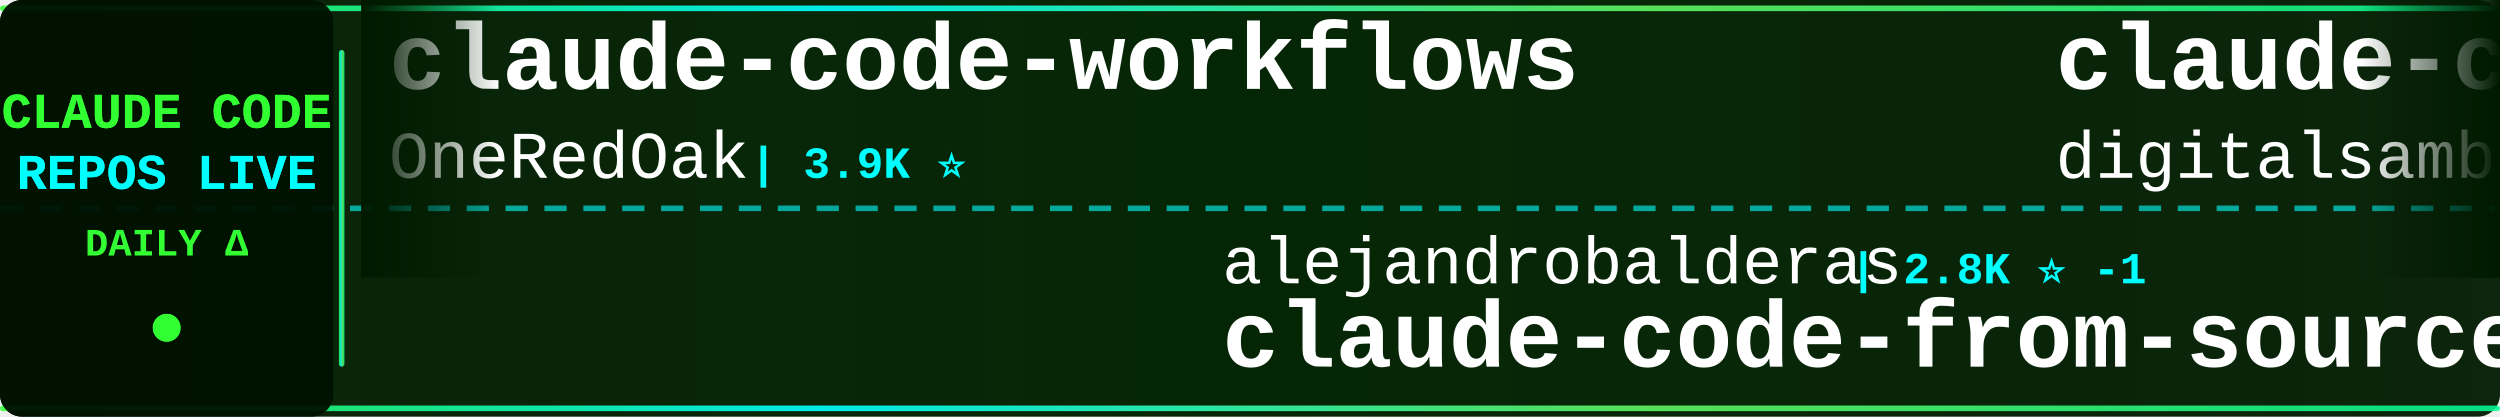
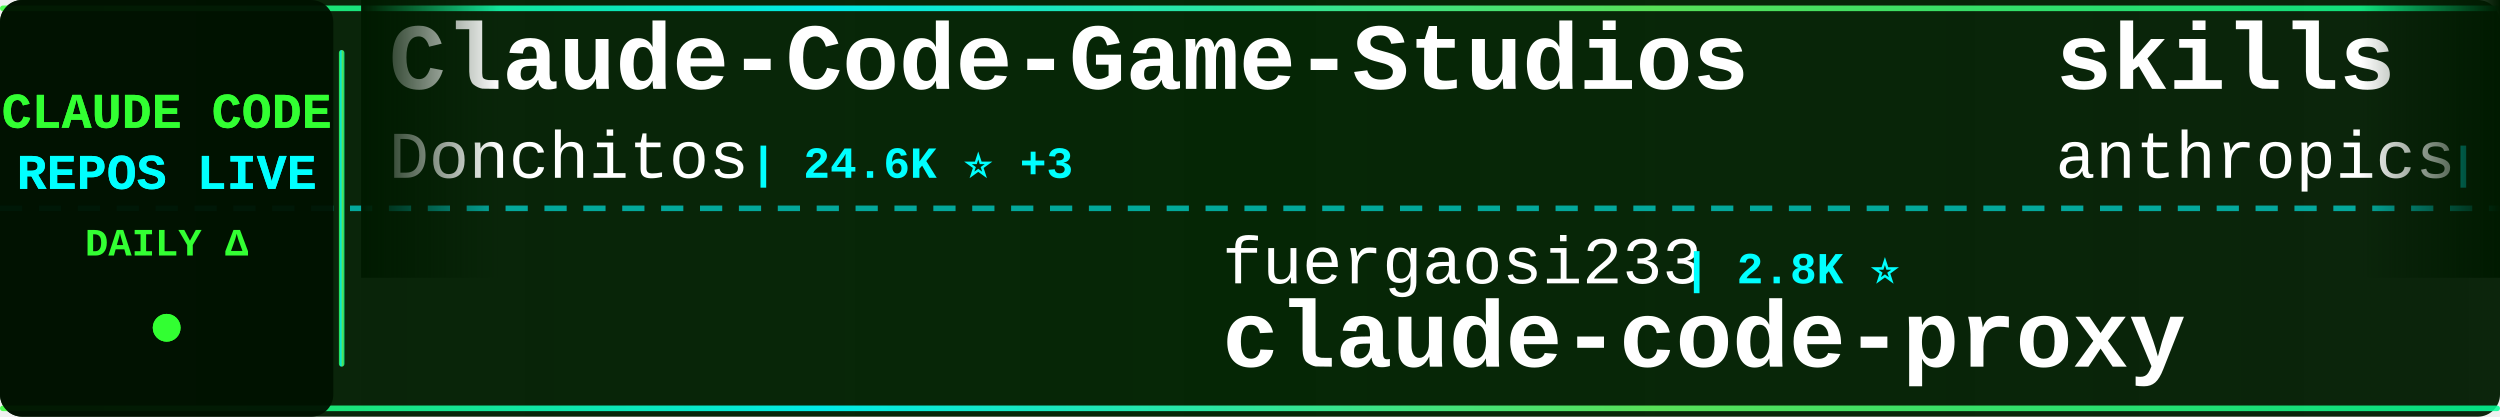
<svg xmlns="http://www.w3.org/2000/svg" width="900" height="150">
  <defs>
    <linearGradient id="tickerBg" x1="0%" y1="0%" x2="100%" y2="0%">
      <stop offset="0%" style="stop-color:#001a00;stop-opacity:0.95" />
      <stop offset="50%" style="stop-color:#002200;stop-opacity:0.98" />
      <stop offset="100%" style="stop-color:#001a00;stop-opacity:0.95" />
    </linearGradient>
    <linearGradient id="borderGrad" x1="0%" y1="0%" x2="100%" y2="0%">
      <stop offset="0%" style="stop-color:#33ff33;stop-opacity:0.85">
        <animate attributeName="stop-opacity" values="0.85;1;0.85" dur="2s" repeatCount="indefinite" />
      </stop>
      <stop offset="33%" style="stop-color:#00ffff;stop-opacity:0.9">
        <animate attributeName="stop-opacity" values="0.9;1;0.9" dur="2.2s" repeatCount="indefinite" />
      </stop>
      <stop offset="66%" style="stop-color:#66ff66;stop-opacity:0.85">
        <animate attributeName="stop-opacity" values="0.85;1;0.85" dur="1.8s" repeatCount="indefinite" />
      </stop>
      <stop offset="100%" style="stop-color:#00ff99;stop-opacity:0.85">
        <animate attributeName="stop-opacity" values="0.85;1;0.85" dur="2s" repeatCount="indefinite" />
      </stop>
    </linearGradient>
    <filter id="textGlow">
      <feGaussianBlur stdDeviation="0.1" result="coloredBlur" />
      <feMerge>
        <feMergeNode in="coloredBlur" />
        <feMergeNode in="SourceGraphic" />
      </feMerge>
    </filter>
    <filter id="metricGlow">
      <feGaussianBlur stdDeviation="0.2" result="coloredBlur" />
      <feMerge>
        <feMergeNode in="coloredBlur" />
        <feMergeNode in="SourceGraphic" />
      </feMerge>
    </filter>
    <linearGradient id="leftFade" x1="0%" y1="0%" x2="100%" y2="0%">
      <stop offset="0%" style="stop-color:#001a00;stop-opacity:1" />
      <stop offset="100%" style="stop-color:#001a00;stop-opacity:0" />
    </linearGradient>
    <linearGradient id="rightFade" x1="0%" y1="0%" x2="100%" y2="0%">
      <stop offset="0%" style="stop-color:#001a00;stop-opacity:0" />
      <stop offset="100%" style="stop-color:#001a00;stop-opacity:1" />
    </linearGradient>
  </defs>
  <rect width="900" height="150" fill="url(#tickerBg)" rx="8" />
  <rect x="0" y="2" width="900" height="2" fill="url(#borderGrad)" rx="1" />
  <rect x="0" y="146" width="900" height="2" fill="url(#borderGrad)" rx="1" />
  <line x1="0" y1="75" x2="900" y2="75" stroke="#00ffff" stroke-width="2" stroke-dasharray="8 6" opacity="0.6" />
  <rect x="0" y="0" width="120" height="150" fill="#001100" opacity="0.95" rx="8" />
  <text x="60" y="46" font-family="'Courier New', monospace" font-size="18" font-weight="bold" fill="#33ff33" text-anchor="middle" filter="url(#textGlow)">
    CLAUDE CODE
  </text>
  <text x="60" y="68" font-family="'Courier New', monospace" font-size="18" font-weight="bold" fill="#00ffff" text-anchor="middle" filter="url(#textGlow)">
    REPOS LIVE
  </text>
  <text x="60" y="92" font-family="'Courier New', monospace" font-size="14" font-weight="bold" fill="#33ff33" text-anchor="middle">
    DAILY Δ
  </text>
  <circle cx="60" cy="118" r="5" fill="#33ff33" filter="url(#metricGlow)">
    <animate attributeName="r" values="4;6;4" dur="1.5s" repeatCount="indefinite" />
    <animate attributeName="opacity" values="0.6;1;0.6" dur="1.5s" repeatCount="indefinite" />
  </circle>
  <rect x="122" y="18" width="2" height="114" fill="url(#borderGrad)" rx="1" />
  <clipPath id="tickerClip">
    <rect x="130" y="0" width="770" height="150" />
  </clipPath>
  <g clip-path="url(#tickerClip)">
    <g id="tickerItems">
      <animateTransform attributeName="transform" attributeType="XML" type="translate" from="0 0" to="-3000 0" dur="54s" repeatCount="indefinite" />
      <g transform="translate(0, 0)">
-         <text x="140" y="32" font-family="'Courier New', monospace" font-size="34" font-weight="bold" fill="#ffffff">claude-code-workflows</text>
-         <text x="140" y="64" font-family="'Courier New', monospace" font-size="24" font-weight="normal" fill="#ffffff" opacity="1.0">OneRedOak</text>
-         <text x="270" y="64" font-family="'Courier New', monospace" font-size="16" font-weight="bold" fill="#00ffff"> | 3.9K ⭐</text>
+         <text x="140" y="32" font-family="'Courier New', monospace" font-size="34" font-weight="bold" fill="#ffffff">Claude-Code-Game-Studios</text>
+         <text x="140" y="64" font-family="'Courier New', monospace" font-size="24" font-weight="normal" fill="#ffffff" opacity="1.0">Donchitos</text>
+         <text x="270" y="64" font-family="'Courier New', monospace" font-size="16" font-weight="bold" fill="#00ffff"> | 24.6K ⭐ +3</text>
      </g>
      <g transform="translate(300, 0)">
-         <text x="140" y="102" font-family="'Courier New', monospace" font-size="24" font-weight="normal" fill="#ffffff" opacity="1.0">alejandrobalderas</text>
-         <text x="366" y="102" font-family="'Courier New', monospace" font-size="16" font-weight="bold" fill="#00ffff"> | 2.8K ⭐ -1</text>
-         <text x="140" y="132" font-family="'Courier New', monospace" font-size="34" font-weight="bold" fill="#ffffff">claude-code-from-source</text>
+         <text x="140" y="102" font-family="'Courier New', monospace" font-size="24" font-weight="normal" fill="#ffffff" opacity="1.0">fuergaosi233</text>
+         <text x="306" y="102" font-family="'Courier New', monospace" font-size="16" font-weight="bold" fill="#00ffff"> | 2.8K ⭐</text>
+         <text x="140" y="132" font-family="'Courier New', monospace" font-size="34" font-weight="bold" fill="#ffffff">claude-code-proxy</text>
      </g>
      <g transform="translate(600, 0)">
-         <text x="140" y="32" font-family="'Courier New', monospace" font-size="34" font-weight="bold" fill="#ffffff">claude-code-video-toolki...</text>
-         <text x="140" y="64" font-family="'Courier New', monospace" font-size="24" font-weight="normal" fill="#ffffff" opacity="1.0">digitalsamba</text>
-         <text x="306" y="64" font-family="'Courier New', monospace" font-size="16" font-weight="bold" fill="#00ffff"> | 2.0K ⭐ +1</text>
+         <text x="140" y="32" font-family="'Courier New', monospace" font-size="34" font-weight="bold" fill="#ffffff">skills</text>
+         <text x="140" y="64" font-family="'Courier New', monospace" font-size="24" font-weight="normal" fill="#ffffff" opacity="1.0">anthropics</text>
+         <text x="282" y="64" font-family="'Courier New', monospace" font-size="16" font-weight="bold" fill="#00ffff"> | 172.3K ⭐ +25</text>
      </g>
      <g transform="translate(900, 0)">
        <text x="140" y="102" font-family="'Courier New', monospace" font-size="24" font-weight="normal" fill="#ffffff" opacity="1.0">Piebald-AI</text>
-         <text x="282" y="102" font-family="'Courier New', monospace" font-size="16" font-weight="bold" fill="#00ffff"> | 12.5K ⭐</text>
+         <text x="282" y="102" font-family="'Courier New', monospace" font-size="16" font-weight="bold" fill="#00ffff"> | 12.5K ⭐ +2</text>
        <text x="140" y="132" font-family="'Courier New', monospace" font-size="34" font-weight="bold" fill="#ffffff">claude-code-system-promp...</text>
      </g>
      <g transform="translate(1200, 0)">
-         <text x="140" y="32" font-family="'Courier New', monospace" font-size="34" font-weight="bold" fill="#ffffff">how-claude-code-works</text>
-         <text x="140" y="64" font-family="'Courier New', monospace" font-size="24" font-weight="normal" fill="#ffffff" opacity="1.0">Windy3f3f3f3f</text>
-         <text x="318" y="64" font-family="'Courier New', monospace" font-size="16" font-weight="bold" fill="#00ffff"> | 3.5K ⭐</text>
+         <text x="140" y="32" font-family="'Courier New', monospace" font-size="34" font-weight="bold" fill="#ffffff">collection-claude-code-s...</text>
+         <text x="140" y="64" font-family="'Courier New', monospace" font-size="24" font-weight="normal" fill="#ffffff" opacity="1.0">chauncygu</text>
+         <text x="270" y="64" font-family="'Courier New', monospace" font-size="16" font-weight="bold" fill="#00ffff"> | 2.8K ⭐ +1</text>
      </g>
      <g transform="translate(1500, 0)">
-         <text x="140" y="102" font-family="'Courier New', monospace" font-size="24" font-weight="normal" fill="#ffffff" opacity="1.0">shanraisshan</text>
-         <text x="306" y="102" font-family="'Courier New', monospace" font-size="16" font-weight="bold" fill="#00ffff"> | 65.3K ⭐ +3</text>
-         <text x="140" y="132" font-family="'Courier New', monospace" font-size="34" font-weight="bold" fill="#ffffff">claude-code-best-practic...</text>
+         <text x="140" y="102" font-family="'Courier New', monospace" font-size="24" font-weight="normal" fill="#ffffff" opacity="1.0">pedrohcgs</text>
+         <text x="270" y="102" font-family="'Courier New', monospace" font-size="16" font-weight="bold" fill="#00ffff"> | 1.5K ⭐</text>
+         <text x="140" y="132" font-family="'Courier New', monospace" font-size="34" font-weight="bold" fill="#ffffff">claude-code-my-workflow</text>
      </g>
      <g transform="translate(1800, 0)">
-         <text x="140" y="32" font-family="'Courier New', monospace" font-size="34" font-weight="bold" fill="#ffffff">awesome-claude-code</text>
-         <text x="140" y="64" font-family="'Courier New', monospace" font-size="24" font-weight="normal" fill="#ffffff" opacity="1.0">jqueryscript</text>
-         <text x="306" y="64" font-family="'Courier New', monospace" font-size="16" font-weight="bold" fill="#00ffff"> | 505 ⭐</text>
+         <text x="140" y="32" font-family="'Courier New', monospace" font-size="34" font-weight="bold" fill="#ffffff">everything-claude-code-z...</text>
+         <text x="140" y="64" font-family="'Courier New', monospace" font-size="24" font-weight="normal" fill="#ffffff" opacity="1.0">xu-xiang</text>
+         <text x="258" y="64" font-family="'Courier New', monospace" font-size="16" font-weight="bold" fill="#00ffff"> | 1.9K ⭐</text>
      </g>
      <g transform="translate(2100, 0)">
-         <text x="140" y="102" font-family="'Courier New', monospace" font-size="24" font-weight="normal" fill="#ffffff" opacity="1.0">anthropics</text>
-         <text x="282" y="102" font-family="'Courier New', monospace" font-size="16" font-weight="bold" fill="#00ffff"> | 959 ⭐</text>
-         <text x="140" y="132" font-family="'Courier New', monospace" font-size="34" font-weight="bold" fill="#ffffff">claude-code-base-action</text>
+         <text x="140" y="102" font-family="'Courier New', monospace" font-size="24" font-weight="normal" fill="#ffffff" opacity="1.0">ykdojo</text>
+         <text x="234" y="102" font-family="'Courier New', monospace" font-size="16" font-weight="bold" fill="#00ffff"> | 10.0K ⭐ +2</text>
+         <text x="140" y="132" font-family="'Courier New', monospace" font-size="34" font-weight="bold" fill="#ffffff">claude-code-tips</text>
      </g>
      <g transform="translate(2400, 0)">
-         <text x="140" y="32" font-family="'Courier New', monospace" font-size="34" font-weight="bold" fill="#ffffff">Claude-code</text>
-         <text x="140" y="64" font-family="'Courier New', monospace" font-size="24" font-weight="normal" fill="#ffffff" opacity="1.0">fazxes</text>
-         <text x="234" y="64" font-family="'Courier New', monospace" font-size="16" font-weight="bold" fill="#00ffff"> | 233 ⭐</text>
+         <text x="140" y="32" font-family="'Courier New', monospace" font-size="34" font-weight="bold" fill="#ffffff">Claude-Code</text>
+         <text x="140" y="64" font-family="'Courier New', monospace" font-size="24" font-weight="normal" fill="#ffffff" opacity="1.0">KPR111</text>
+         <text x="234" y="64" font-family="'Courier New', monospace" font-size="16" font-weight="bold" fill="#00ffff"> | 18 ⭐</text>
      </g>
      <g transform="translate(2700, 0)">
-         <text x="140" y="102" font-family="'Courier New', monospace" font-size="24" font-weight="normal" fill="#ffffff" opacity="1.0">1rgs</text>
-         <text x="210" y="102" font-family="'Courier New', monospace" font-size="16" font-weight="bold" fill="#00ffff"> | 3.7K ⭐</text>
+         <text x="140" y="102" font-family="'Courier New', monospace" font-size="24" font-weight="normal" fill="#ffffff" opacity="1.0">centminmod</text>
+         <text x="282" y="102" font-family="'Courier New', monospace" font-size="16" font-weight="bold" fill="#00ffff"> | 2.6K ⭐</text>
+         <text x="140" y="132" font-family="'Courier New', monospace" font-size="34" font-weight="bold" fill="#ffffff">my-claude-code-setup</text>
+       </g>
+       <g transform="translate(3000, 0)">
+         <text x="140" y="32" font-family="'Courier New', monospace" font-size="34" font-weight="bold" fill="#ffffff">Claude-Code-Game-Studios</text>
+         <text x="140" y="64" font-family="'Courier New', monospace" font-size="24" font-weight="normal" fill="#ffffff" opacity="1.0">Donchitos</text>
+         <text x="270" y="64" font-family="'Courier New', monospace" font-size="16" font-weight="bold" fill="#00ffff"> | 24.6K ⭐ +3</text>
+       </g>
+       <g transform="translate(3300, 0)">
+         <text x="140" y="102" font-family="'Courier New', monospace" font-size="24" font-weight="normal" fill="#ffffff" opacity="1.0">fuergaosi233</text>
+         <text x="306" y="102" font-family="'Courier New', monospace" font-size="16" font-weight="bold" fill="#00ffff"> | 2.8K ⭐</text>
        <text x="140" y="132" font-family="'Courier New', monospace" font-size="34" font-weight="bold" fill="#ffffff">claude-code-proxy</text>
      </g>
-       <g transform="translate(3000, 0)">
-         <text x="140" y="32" font-family="'Courier New', monospace" font-size="34" font-weight="bold" fill="#ffffff">claude-code-workflows</text>
-         <text x="140" y="64" font-family="'Courier New', monospace" font-size="24" font-weight="normal" fill="#ffffff" opacity="1.0">OneRedOak</text>
-         <text x="270" y="64" font-family="'Courier New', monospace" font-size="16" font-weight="bold" fill="#00ffff"> | 3.9K ⭐</text>
-       </g>
-       <g transform="translate(3300, 0)">
-         <text x="140" y="102" font-family="'Courier New', monospace" font-size="24" font-weight="normal" fill="#ffffff" opacity="1.0">alejandrobalderas</text>
-         <text x="366" y="102" font-family="'Courier New', monospace" font-size="16" font-weight="bold" fill="#00ffff"> | 2.8K ⭐ -1</text>
-         <text x="140" y="132" font-family="'Courier New', monospace" font-size="34" font-weight="bold" fill="#ffffff">claude-code-from-source</text>
-       </g>
      <g transform="translate(3600, 0)">
-         <text x="140" y="32" font-family="'Courier New', monospace" font-size="34" font-weight="bold" fill="#ffffff">claude-code-video-toolki...</text>
-         <text x="140" y="64" font-family="'Courier New', monospace" font-size="24" font-weight="normal" fill="#ffffff" opacity="1.0">digitalsamba</text>
-         <text x="306" y="64" font-family="'Courier New', monospace" font-size="16" font-weight="bold" fill="#00ffff"> | 2.0K ⭐ +1</text>
+         <text x="140" y="32" font-family="'Courier New', monospace" font-size="34" font-weight="bold" fill="#ffffff">skills</text>
+         <text x="140" y="64" font-family="'Courier New', monospace" font-size="24" font-weight="normal" fill="#ffffff" opacity="1.0">anthropics</text>
+         <text x="282" y="64" font-family="'Courier New', monospace" font-size="16" font-weight="bold" fill="#00ffff"> | 172.3K ⭐ +25</text>
      </g>
      <g transform="translate(3900, 0)">
        <text x="140" y="102" font-family="'Courier New', monospace" font-size="24" font-weight="normal" fill="#ffffff" opacity="1.0">Piebald-AI</text>
-         <text x="282" y="102" font-family="'Courier New', monospace" font-size="16" font-weight="bold" fill="#00ffff"> | 12.5K ⭐</text>
+         <text x="282" y="102" font-family="'Courier New', monospace" font-size="16" font-weight="bold" fill="#00ffff"> | 12.5K ⭐ +2</text>
        <text x="140" y="132" font-family="'Courier New', monospace" font-size="34" font-weight="bold" fill="#ffffff">claude-code-system-promp...</text>
      </g>
    </g>
  </g>
  <rect x="130" y="0" width="50" height="100" fill="url(#leftFade)" />
  <rect x="850" y="0" width="50" height="100" fill="url(#rightFade)" />
</svg>
